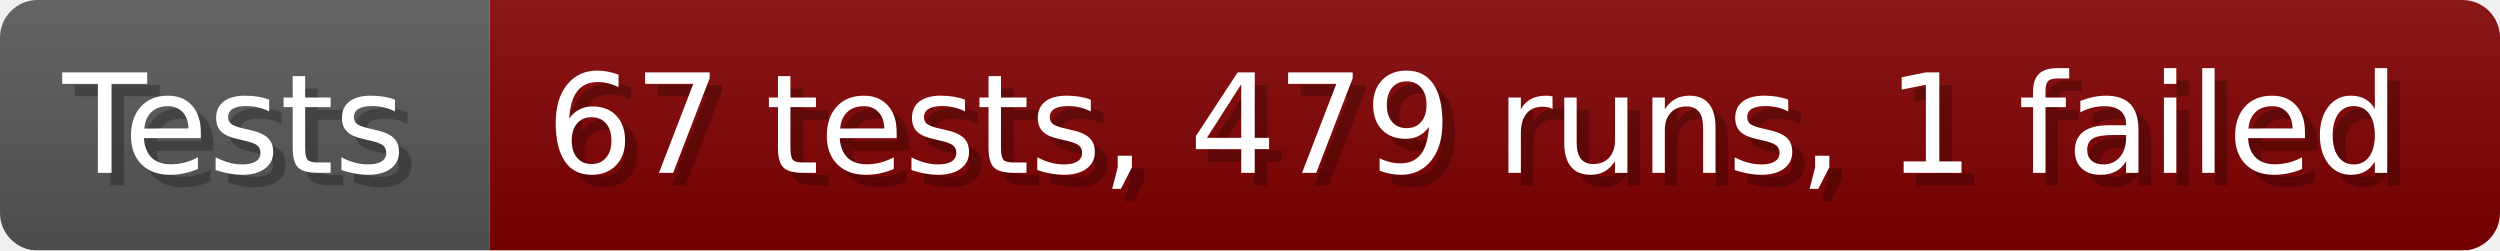
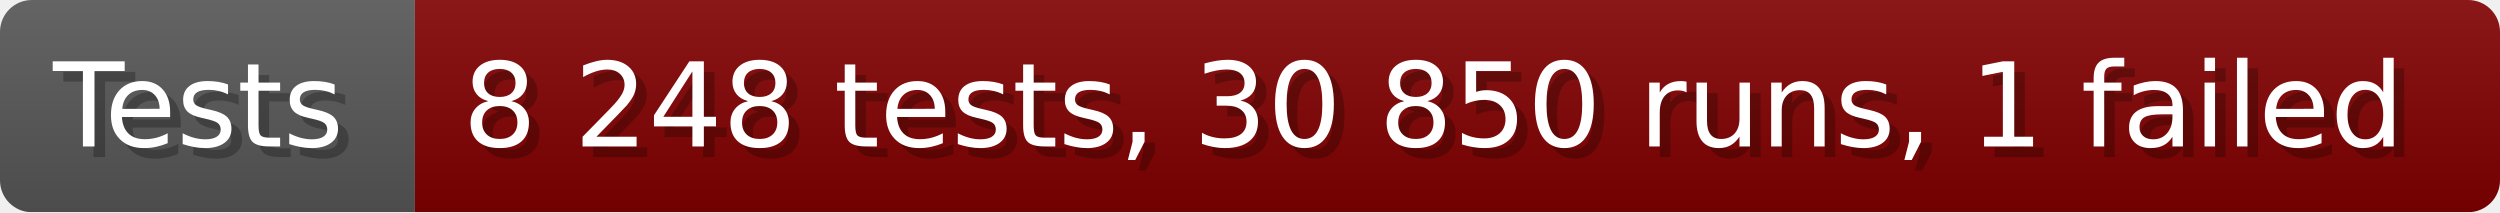
- <svg xmlns="http://www.w3.org/2000/svg" width="199.6" height="20" viewBox="0 0 1996 200" role="img" aria-label="Tests: 67 tests, 479 runs, 1 failed">
+ <svg xmlns="http://www.w3.org/2000/svg" width="235.6" height="20" viewBox="0 0 2356 200" role="img" aria-label="Tests: 8 248 tests, 30 850 runs, 1 failed">
  <linearGradient id="a" x2="0" y2="100%">
    <stop offset="0" stop-opacity=".1" stop-color="#EEE" />
    <stop offset="1" stop-opacity=".1" />
  </linearGradient>
  <mask id="m">
-     <rect width="1996" height="200" rx="30" fill="#FFF" />
+     <rect width="2356" height="200" rx="30" fill="#FFF" />
  </mask>
  <g mask="url(#m)">
    <rect width="391" height="200" fill="#555" />
-     <rect width="1605" height="200" fill="#800000" x="391" />
-     <rect width="1996" height="200" fill="url(#a)" />
+     <rect width="1965" height="200" fill="#800000" x="391" />
+     <rect width="2356" height="200" fill="url(#a)" />
  </g>
  <g aria-hidden="true" fill="#fff" text-anchor="start" font-family="Verdana,DejaVu Sans,sans-serif" font-size="110">
    <text x="60" y="148" textLength="291" fill="#000" opacity="0.25">Tests</text>
    <text x="50" y="138" textLength="291">Tests</text>
-     <text x="446" y="148" textLength="1505" fill="#000" opacity="0.25">67 tests, 479 runs, 1 failed</text>
-     <text x="436" y="138" textLength="1505">67 tests, 479 runs, 1 failed</text>
+     <text x="446" y="148" textLength="1865" fill="#000" opacity="0.25">8 248 tests, 30 850 runs, 1 failed</text>
+     <text x="436" y="138" textLength="1865">8 248 tests, 30 850 runs, 1 failed</text>
  </g>
</svg>
